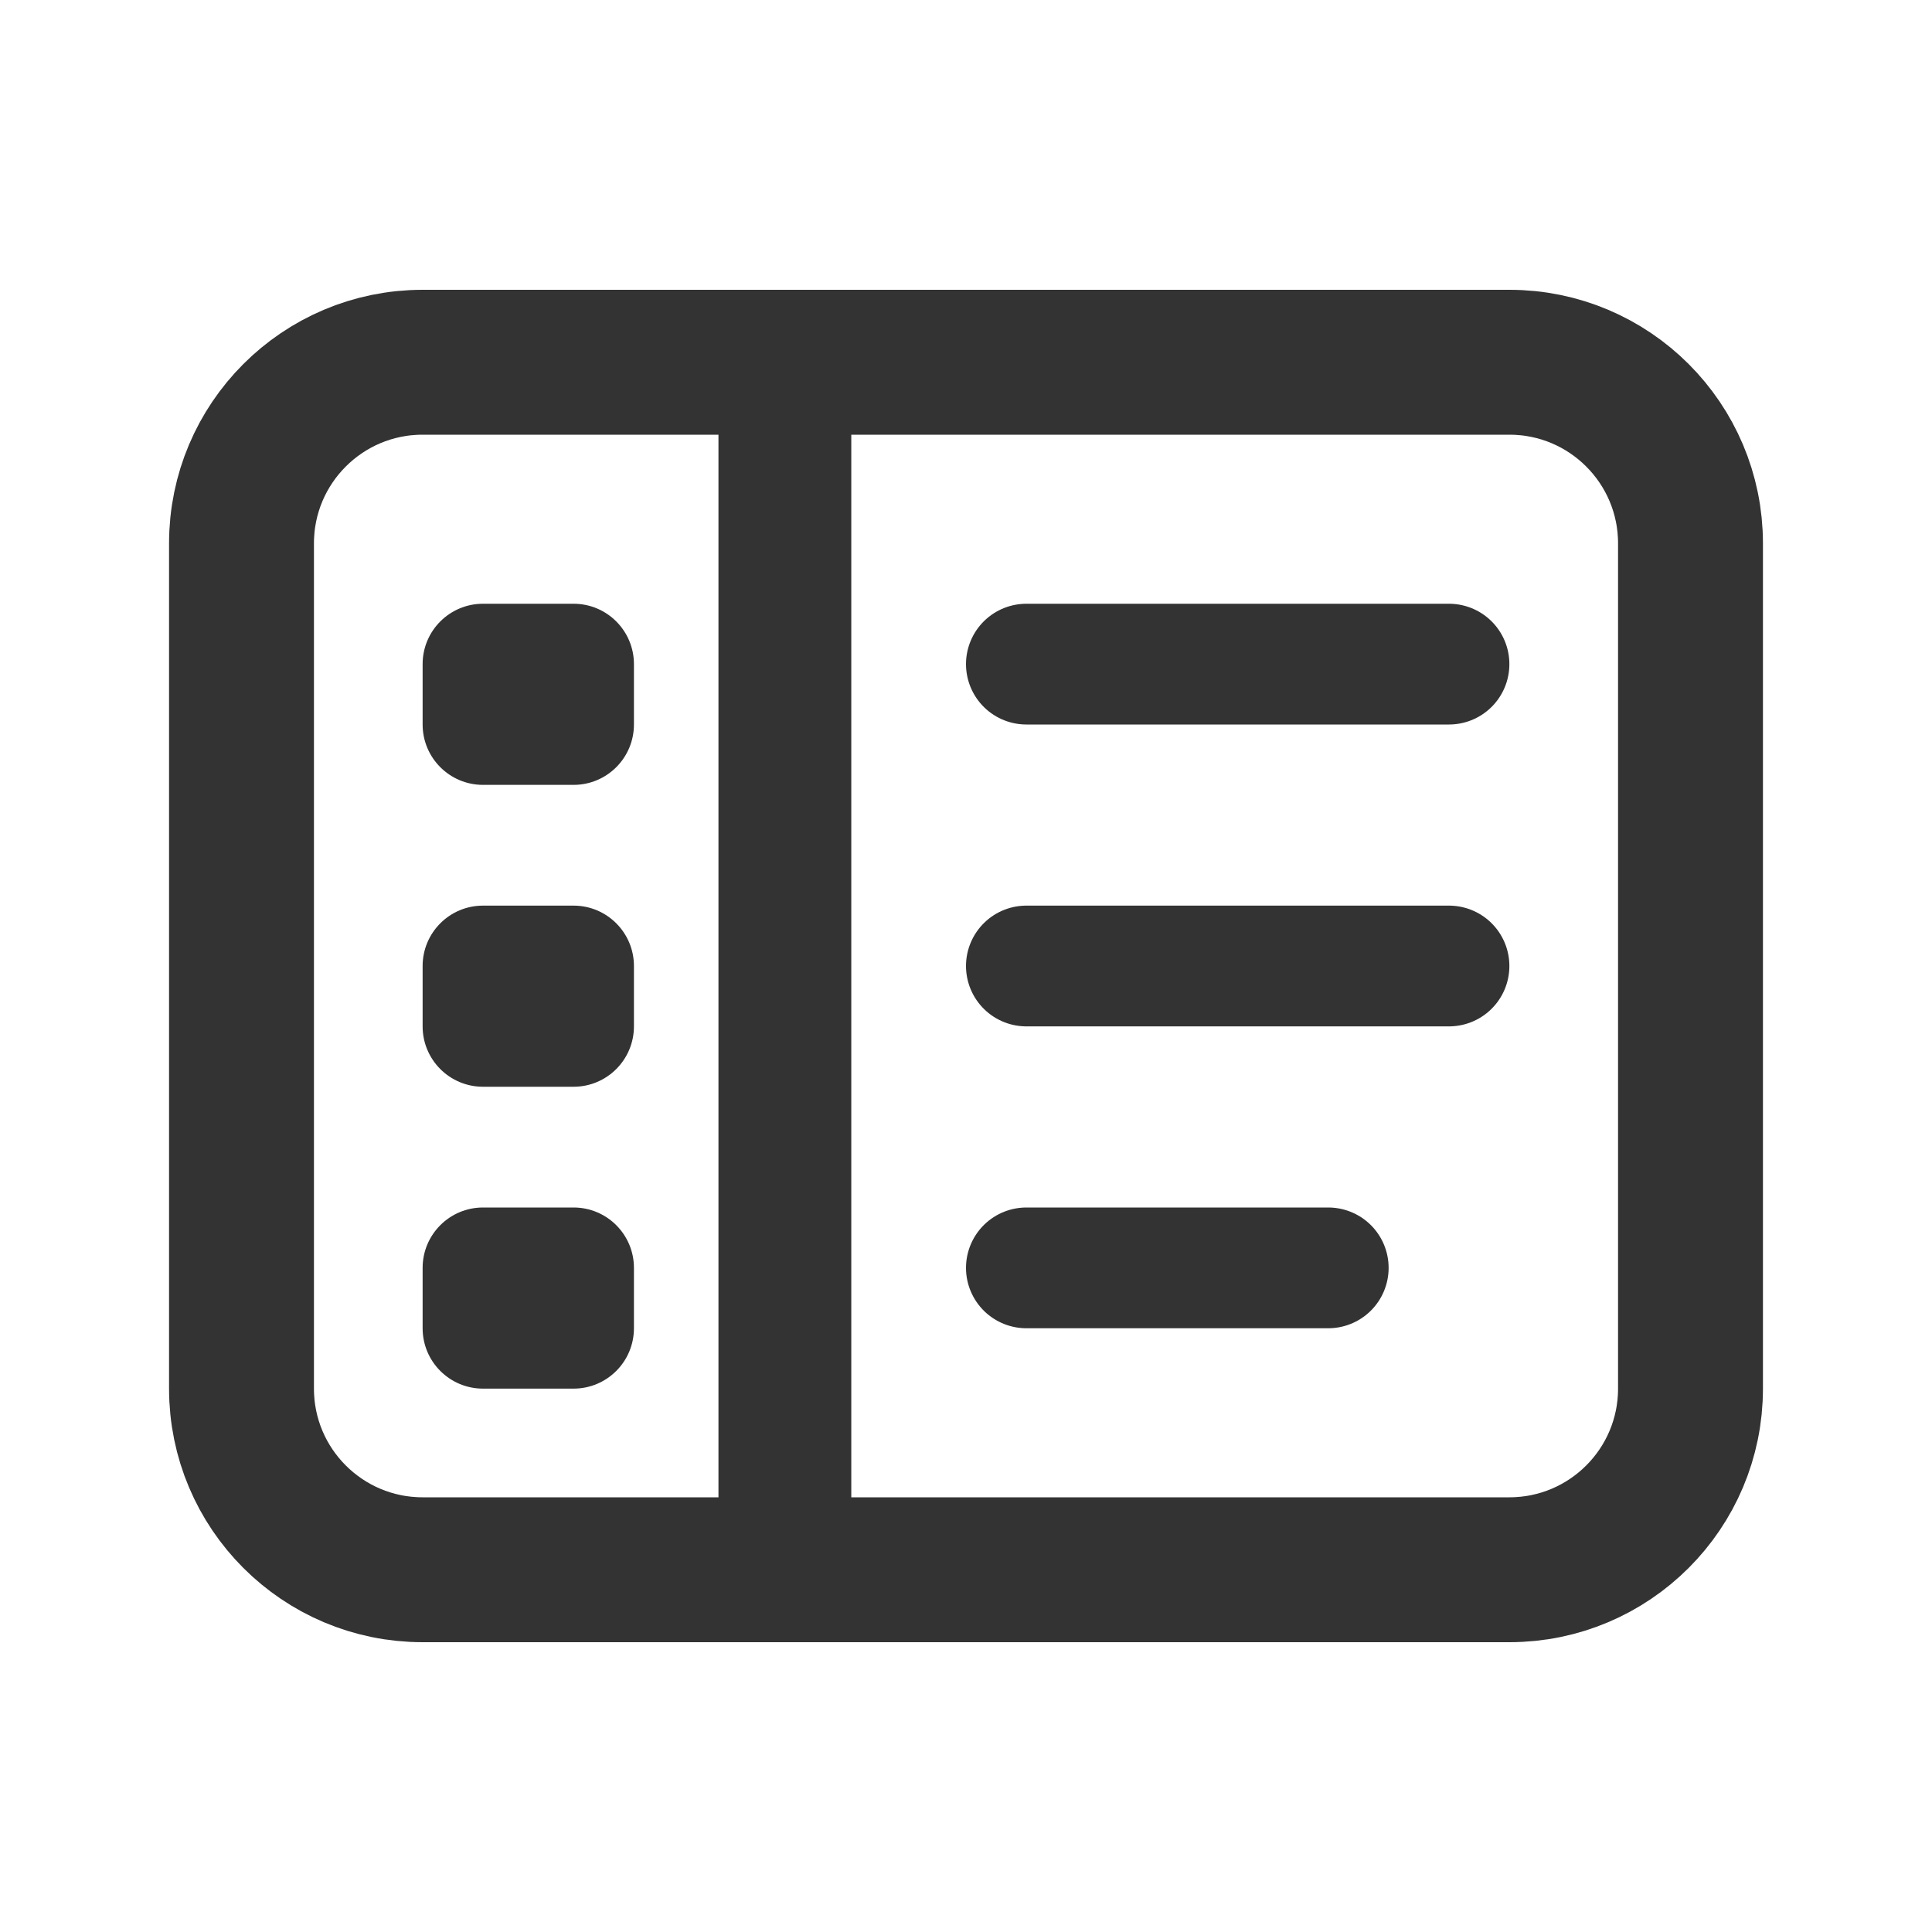
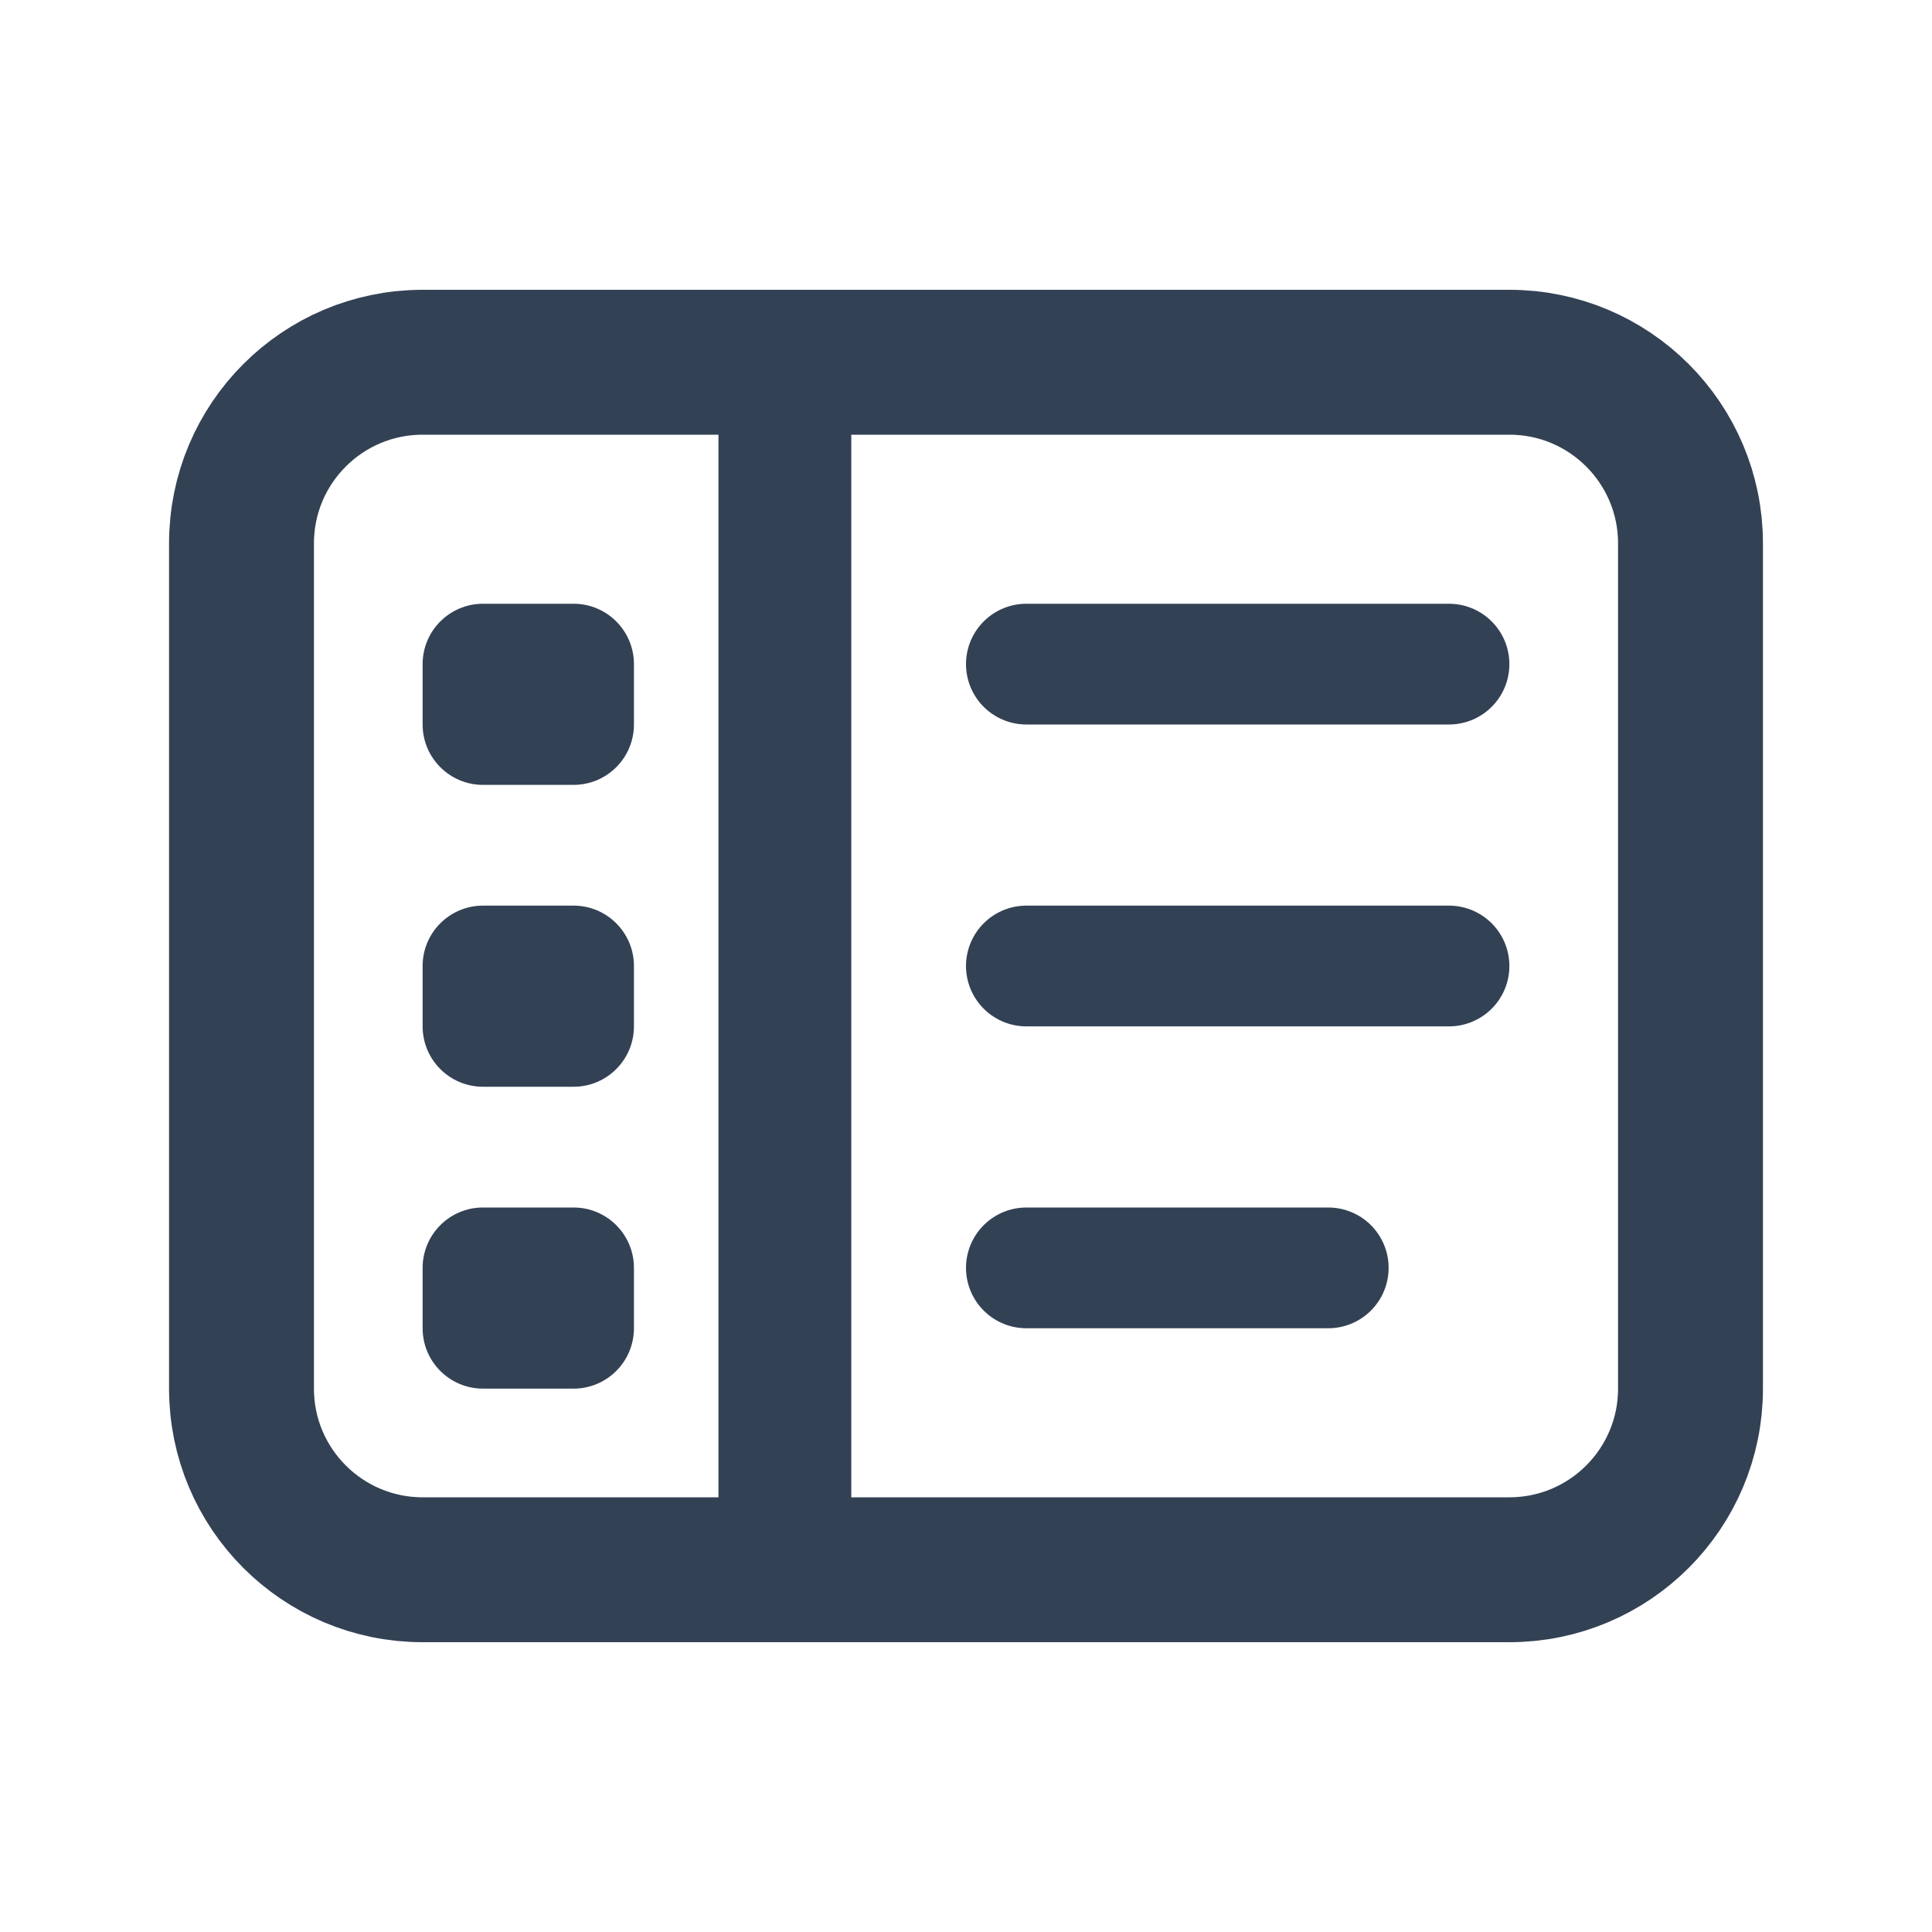
<svg xmlns="http://www.w3.org/2000/svg" viewBox="0 0 32 32">
-   <rect x="4" y="6" width="24" height="20" rx="3" fill="none" stroke="#333333" stroke-width="2.4" />
-   <line x1="13" y1="7" x2="13" y2="25" stroke="#333333" stroke-width="2.2" />
-   <rect x="7" y="10" width="3.5" height="3" rx="1" fill="#333333" />
-   <rect x="7" y="15" width="3.5" height="3" rx="1" fill="#333333" />
-   <rect x="7" y="20" width="3.5" height="3" rx="1" fill="#333333" />
-   <path d="M17 11h7M17 16h7M17 21h5" fill="none" stroke="#333333" stroke-width="2" stroke-linecap="round" />
+   <rect x="4" y="6" width="24" height="20" rx="3" fill="none" stroke="#334155" stroke-width="2.4" />
+   <line x1="13" y1="7" x2="13" y2="25" stroke="#334155" stroke-width="2.2" />
+   <rect x="7" y="10" width="3.5" height="3" rx="1" fill="#334155" />
+   <rect x="7" y="15" width="3.5" height="3" rx="1" fill="#334155" />
+   <rect x="7" y="20" width="3.5" height="3" rx="1" fill="#334155" />
+   <path d="M17 11h7M17 16h7M17 21h5" fill="none" stroke="#334155" stroke-width="2" stroke-linecap="round" />
</svg>
